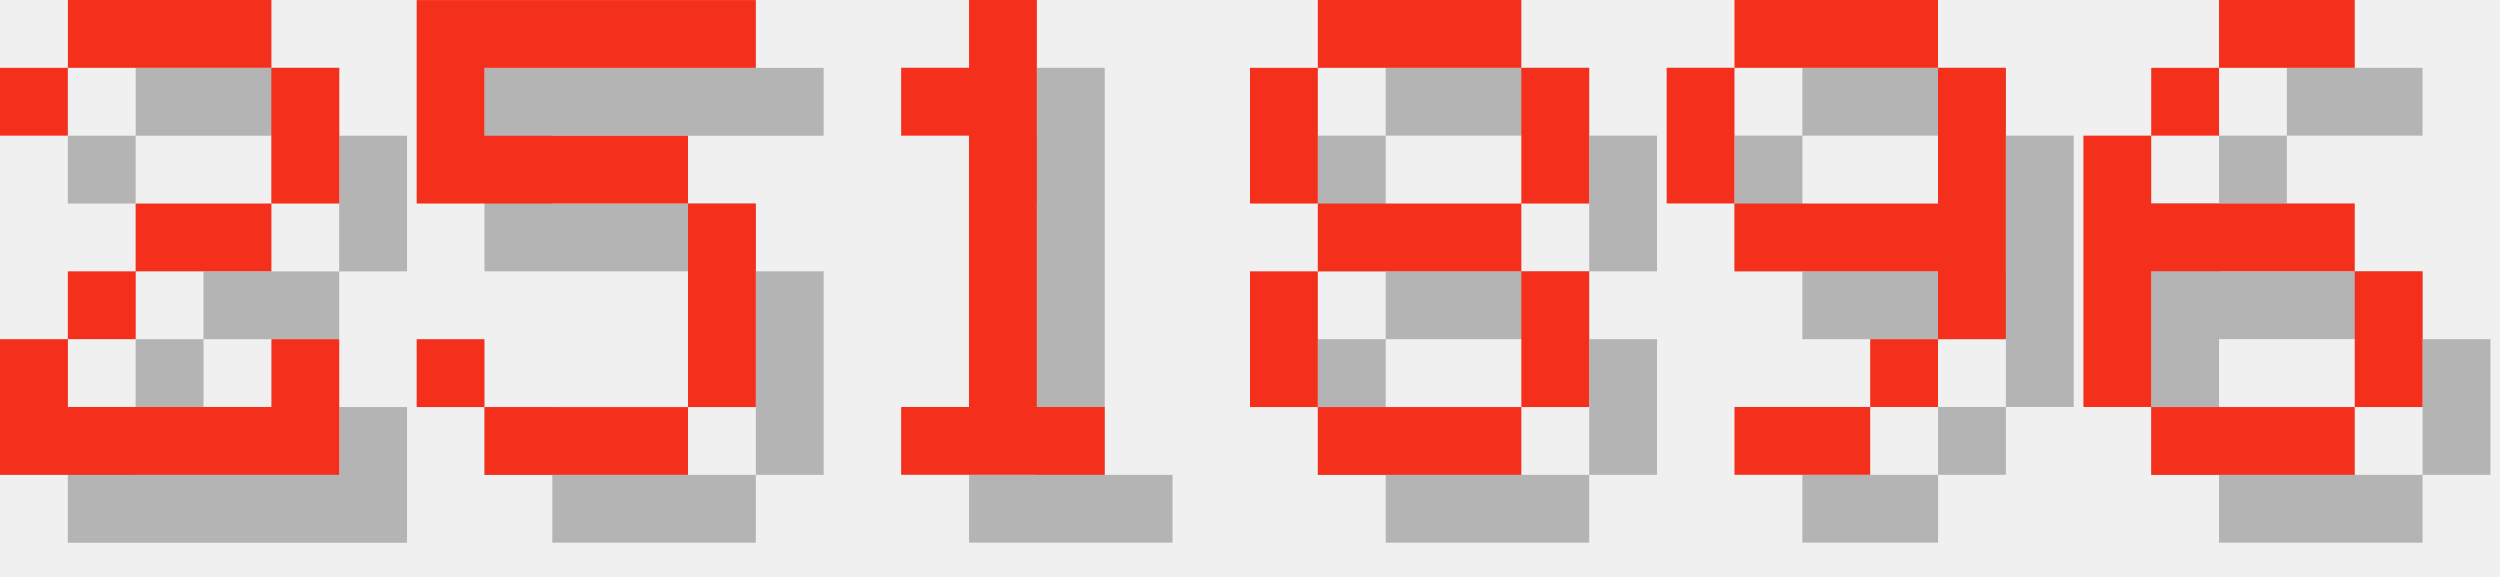
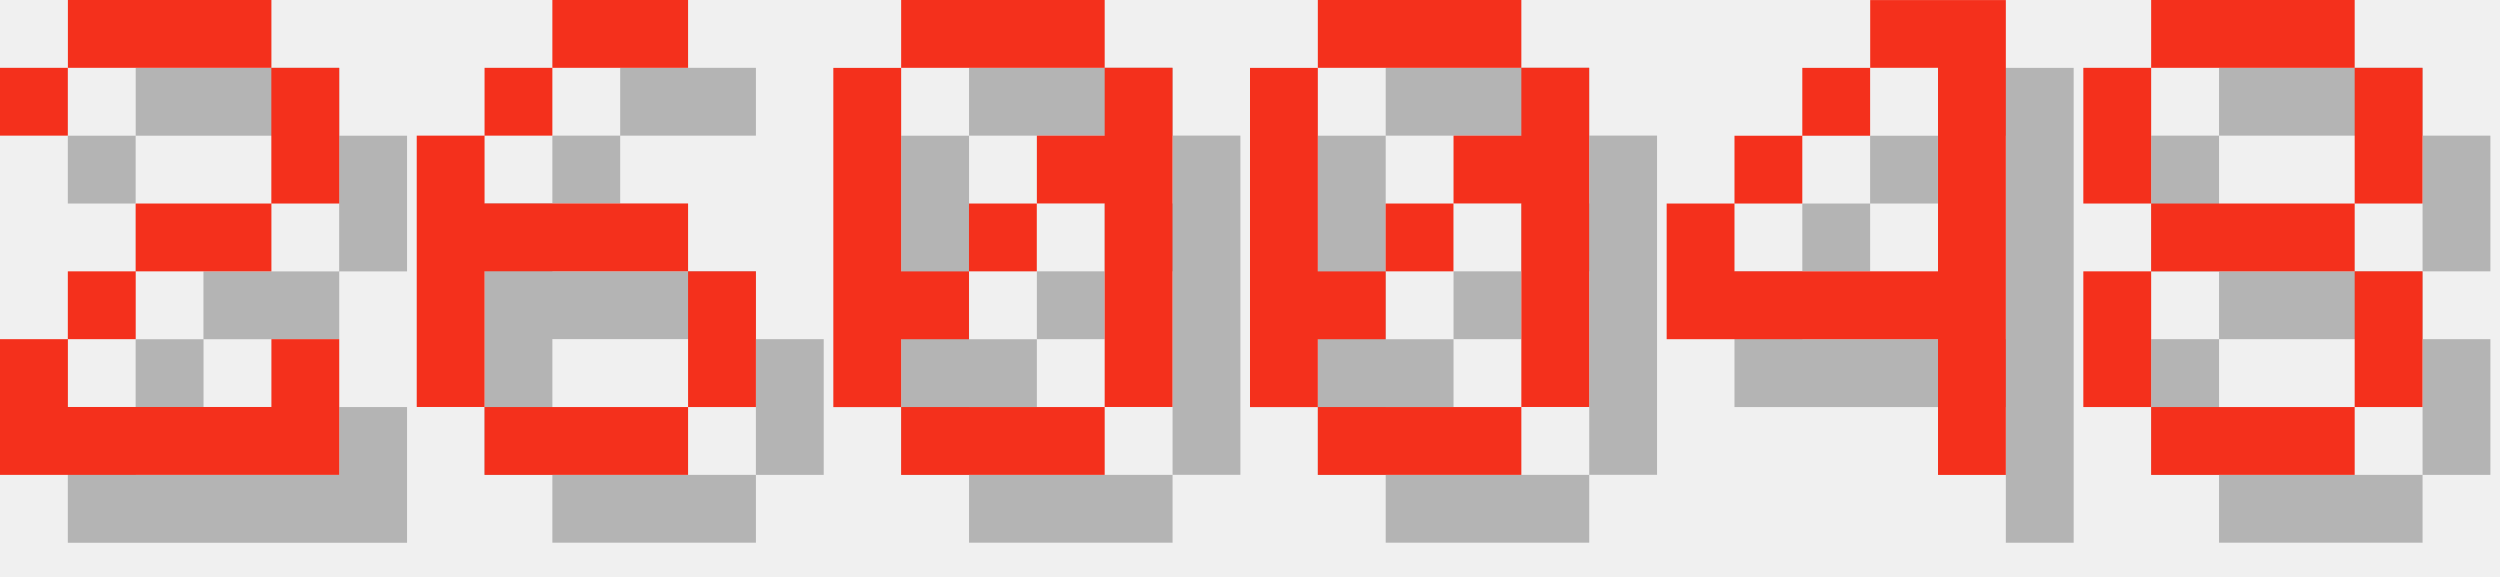
<svg xmlns="http://www.w3.org/2000/svg" version="1.1" width="156.0" height="36">
  <style>
        .text-foreground {
            fill: #F4301C;
        }
        .text-shadow {
            fill: #000000;
            fill-opacity: 0.25;
        }
    </style>
  <g class="digit" id="digit_2" transform="translate(0.0, 0), scale(4)">
    <path id="digit_2_shadow" class="text-shadow" d="m1.058 2.117v1.058h1.058v-1.058h3.175v2.117h-2.117v1.058h-1.058v1.058h-1.058v2.117h5.292v-2.117h-1.058v1.058h-3.175v-1.058h1.058v-1.058h2.117v-1.058h1.058v-2.117h-1.058v-1.058h-3.175v1.058h-1.058z" fill-opacity=".5" style="paint-order:stroke fill markers" />
    <path id="digit_2_fg" class="text-foreground" d="m0 1.058v1.058h1.058v-1.058h3.175v2.117h-2.117v1.058h-1.058v1.058h-1.058v2.117h5.292v-2.117h-1.058v1.058h-3.175v-1.058h1.058v-1.058h2.117v-1.058h1.058v-2.117h-1.058v-1.058h-3.175v1.058h-1.058z" fill="#fff" style="paint-order:stroke fill markers" />
  </g>
-   <g class="digit" id="digit_5" transform="translate(26.0, 0), scale(4)">
-     <path id="digit_5_shadow" class="text-shadow" d="m1.058 1.058v3.175h4.233v3.175h-3.175v-1.058h-1.058v1.058h1.058v1.058h3.175v-1.058h1.058v-3.175h-1.058v-1.058h-3.175v-1.058h4.233v-1.058h-5.292z" fill-opacity=".5" style="paint-order:stroke fill markers" />
-     <path id="digit_5_fg" class="text-foreground" d="m0 0v3.175h4.233v3.175h-3.175v-1.058h-1.058v1.058h1.058v1.058h3.175v-1.058h1.058v-3.175h-1.058v-1.058h-3.175v-1.058h4.233v-1.058h-5.292z" fill="#fff" style="paint-order:stroke fill markers" />
+   <g class="digit" id="digit_6" transform="translate(26.0, 0), scale(4)">
+     <path id="digit_6_shadow" class="text-shadow" d="m3.175 1.058v1.058h2.117v-1.058h-2.117zm0 1.058h-1.058v1.058h1.058v-1.058zm-1.058 1.058h-1.058v4.233h1.058v-2.117h3.175v-1.058h-3.175v-1.058zm3.175 2.117v2.117h1.058v-2.117h-1.058zm0 2.117h-3.175v1.058h3.175v-1.058z" fill-opacity=".5" style="paint-order:stroke fill markers" />
+     <path id="digit_6_fg" class="text-foreground" d="m2.117 0v1.058h2.117v-1.058h-2.117zm0 1.058h-1.058v1.058h1.058v-1.058zm-1.058 1.058h-1.058v4.233h1.058v-2.117h3.175v-1.058h-3.175v-1.058zm3.175 2.117v2.117h1.058v-2.117h-1.058zm0 2.117h-3.175v1.058h3.175v-1.058z" fill="#fff" style="paint-order:stroke fill markers" />
  </g>
-   <g class="digit" id="digit_1" transform="translate(52.0, 0), scale(4)">
-     <path id="digit_1_shadow" class="text-shadow" d="m2.117 2.117v1.058h1.058v4.233h-1.058v1.058h3.175v-1.058h-1.058v-6.35h-1.058v1.058h-1.058z" fill-opacity=".5" style="paint-order:stroke fill markers" />
-     <path id="digit_1_fg" class="text-foreground" d="m1.058 1.058v1.058h1.058v4.233h-1.058v1.058h3.175v-1.058h-1.058v-6.35h-1.058v1.058h-1.058z" fill="#fff" style="paint-order:stroke fill markers" />
+   <g class="digit" id="digit_0" transform="translate(52.0, 0), scale(4)">
+     <path id="digit_0_shadow" class="text-shadow" d="m2.117 1.058v1.058h3.175v-1.058h-3.175zm3.175 1.058v1.058h-1.058v1.058h1.058v3.175h1.058v-5.292h-1.058zm0 5.292h-3.175v1.058h3.175v-1.058zm-3.175 0v-1.058h1.058v-1.058h-1.058v-3.175h-1.058v5.292h1.058zm1.058-2.117h1.058v-1.058h-1.058v1.058z" fill-opacity=".5" style="paint-order:stroke fill markers" />
+     <path id="digit_0_fg" class="text-foreground" d="m1.058 0v1.058h3.175v-1.058h-3.175zm3.175 1.058v1.058h-1.058v1.058h1.058v3.175h1.058v-5.292h-1.058zm0 5.292h-3.175v1.058h3.175v-1.058zm-3.175 0v-1.058h1.058v-1.058h-1.058v-3.175h-1.058v5.292h1.058zm1.058-2.117h1.058v-1.058h-1.058v1.058z" fill="#fff" style="paint-order:stroke fill markers" />
  </g>
-   <g class="digit" id="digit_8" transform="translate(78.0, 0), scale(4)">
+   <g class="digit" id="digit_0" transform="translate(78.0, 0), scale(4)">
+     <path id="digit_0_shadow" class="text-shadow" d="m2.117 1.058v1.058h3.175v-1.058h-3.175zm3.175 1.058v1.058h-1.058v1.058h1.058v3.175h1.058v-5.292h-1.058zm0 5.292h-3.175v1.058h3.175v-1.058zm-3.175 0v-1.058h1.058v-1.058h-1.058v-3.175h-1.058v5.292h1.058zm1.058-2.117h1.058v-1.058h-1.058v1.058z" fill-opacity=".5" style="paint-order:stroke fill markers" />
+     <path id="digit_0_fg" class="text-foreground" d="m1.058 0v1.058h3.175v-1.058h-3.175zm3.175 1.058v1.058h-1.058v1.058h1.058v3.175h1.058v-5.292h-1.058zm0 5.292h-3.175v1.058h3.175v-1.058zm-3.175 0v-1.058h1.058v-1.058h-1.058v-3.175h-1.058v5.292h1.058zm1.058-2.117h1.058v-1.058h-1.058v1.058z" fill="#fff" style="paint-order:stroke fill markers" />
+   </g>
+   <g class="digit" id="digit_4" transform="translate(104.0, 0), scale(4)">
+     <path id="digit_4_shadow" class="text-shadow" d="m4.233 1.058v1.058h1.058v3.175h-3.175v-1.058h-1.058v2.117h4.233v2.117h1.058v-7.408h-2.117zm-2.117 3.175h1.058v-1.058h-1.058v1.058zm1.058-1.058h1.058v-1.058h-1.058v1.058z" fill-opacity=".5" style="paint-order:stroke fill markers" />
+     <path id="digit_4_fg" class="text-foreground" d="m3.175 0v1.058h1.058v3.175h-3.175v-1.058h-1.058v2.117h4.233v2.117h1.058v-7.408h-2.117zm-2.117 3.175h1.058v-1.058h-1.058v1.058zm1.058-1.058h1.058v-1.058h-1.058v1.058z" fill="#fff" style="paint-order:stroke fill markers" />
+   </g>
+   <g class="digit" id="digit_8" transform="translate(130.0, 0), scale(4)">
    <path id="digit_8_shadow" class="text-shadow" d="m2.117 1.058v1.058h3.175v-1.058h-3.175zm3.175 1.058v2.117h1.058v-2.117h-1.058zm0 2.117h-3.175v1.058h3.175v-1.058zm0 1.058v2.117h1.058v-2.117h-1.058zm0 2.117h-3.175v1.058h3.175v-1.058zm-3.175 0v-2.117h-1.058v2.117h1.058zm0-3.175v-2.117h-1.058v2.117h1.058z" fill-opacity=".5" style="paint-order:stroke fill markers" />
    <path id="digit_8_fg" class="text-foreground" d="m1.058 0v1.058h3.175v-1.058h-3.175zm3.175 1.058v2.117h1.058v-2.117h-1.058zm0 2.117h-3.175v1.058h3.175v-1.058zm0 1.058v2.117h1.058v-2.117h-1.058zm0 2.117h-3.175v1.058h3.175v-1.058zm-3.175 0v-2.117h-1.058v2.117h1.058zm0-3.175v-2.117h-1.058v2.117h1.058z" fill="#fff" style="paint-order:stroke fill markers" />
  </g>
-   <g class="digit" id="digit_9" transform="translate(104.0, 0), scale(4)">
-     <path id="digit_9_shadow" class="text-shadow" d="m2.117 1.058v1.058h3.175v-1.058h-3.175zm3.175 1.058v2.117h-3.175v1.058h3.175v1.058h1.058v-4.233h-1.058zm0 4.233h-1.058v1.058h1.058v-1.058zm-1.058 1.058h-2.117v1.058h2.117v-1.058zm-2.117-3.175v-2.117h-1.058v2.117h1.058z" fill-opacity=".5" style="paint-order:stroke fill markers" />
-     <path id="digit_9_fg" class="text-foreground" d="m1.058 0v1.058h3.175v-1.058h-3.175zm3.175 1.058v2.117h-3.175v1.058h3.175v1.058h1.058v-4.233h-1.058zm0 4.233h-1.058v1.058h1.058v-1.058zm-1.058 1.058h-2.117v1.058h2.117v-1.058zm-2.117-3.175v-2.117h-1.058v2.117h1.058z" fill="#fff" style="paint-order:stroke fill markers" />
-   </g>
-   <g class="digit" id="digit_6" transform="translate(130.0, 0), scale(4)">
-     <path id="digit_6_shadow" class="text-shadow" d="m3.175 1.058v1.058h2.117v-1.058h-2.117zm0 1.058h-1.058v1.058h1.058v-1.058zm-1.058 1.058h-1.058v4.233h1.058v-2.117h3.175v-1.058h-3.175v-1.058zm3.175 2.117v2.117h1.058v-2.117h-1.058zm0 2.117h-3.175v1.058h3.175v-1.058z" fill-opacity=".5" style="paint-order:stroke fill markers" />
-     <path id="digit_6_fg" class="text-foreground" d="m2.117 0v1.058h2.117v-1.058h-2.117zm0 1.058h-1.058v1.058h1.058v-1.058zm-1.058 1.058h-1.058v4.233h1.058v-2.117h3.175v-1.058h-3.175v-1.058zm3.175 2.117v2.117h1.058v-2.117h-1.058zm0 2.117h-3.175v1.058h3.175v-1.058z" fill="#fff" style="paint-order:stroke fill markers" />
-   </g>
</svg>
